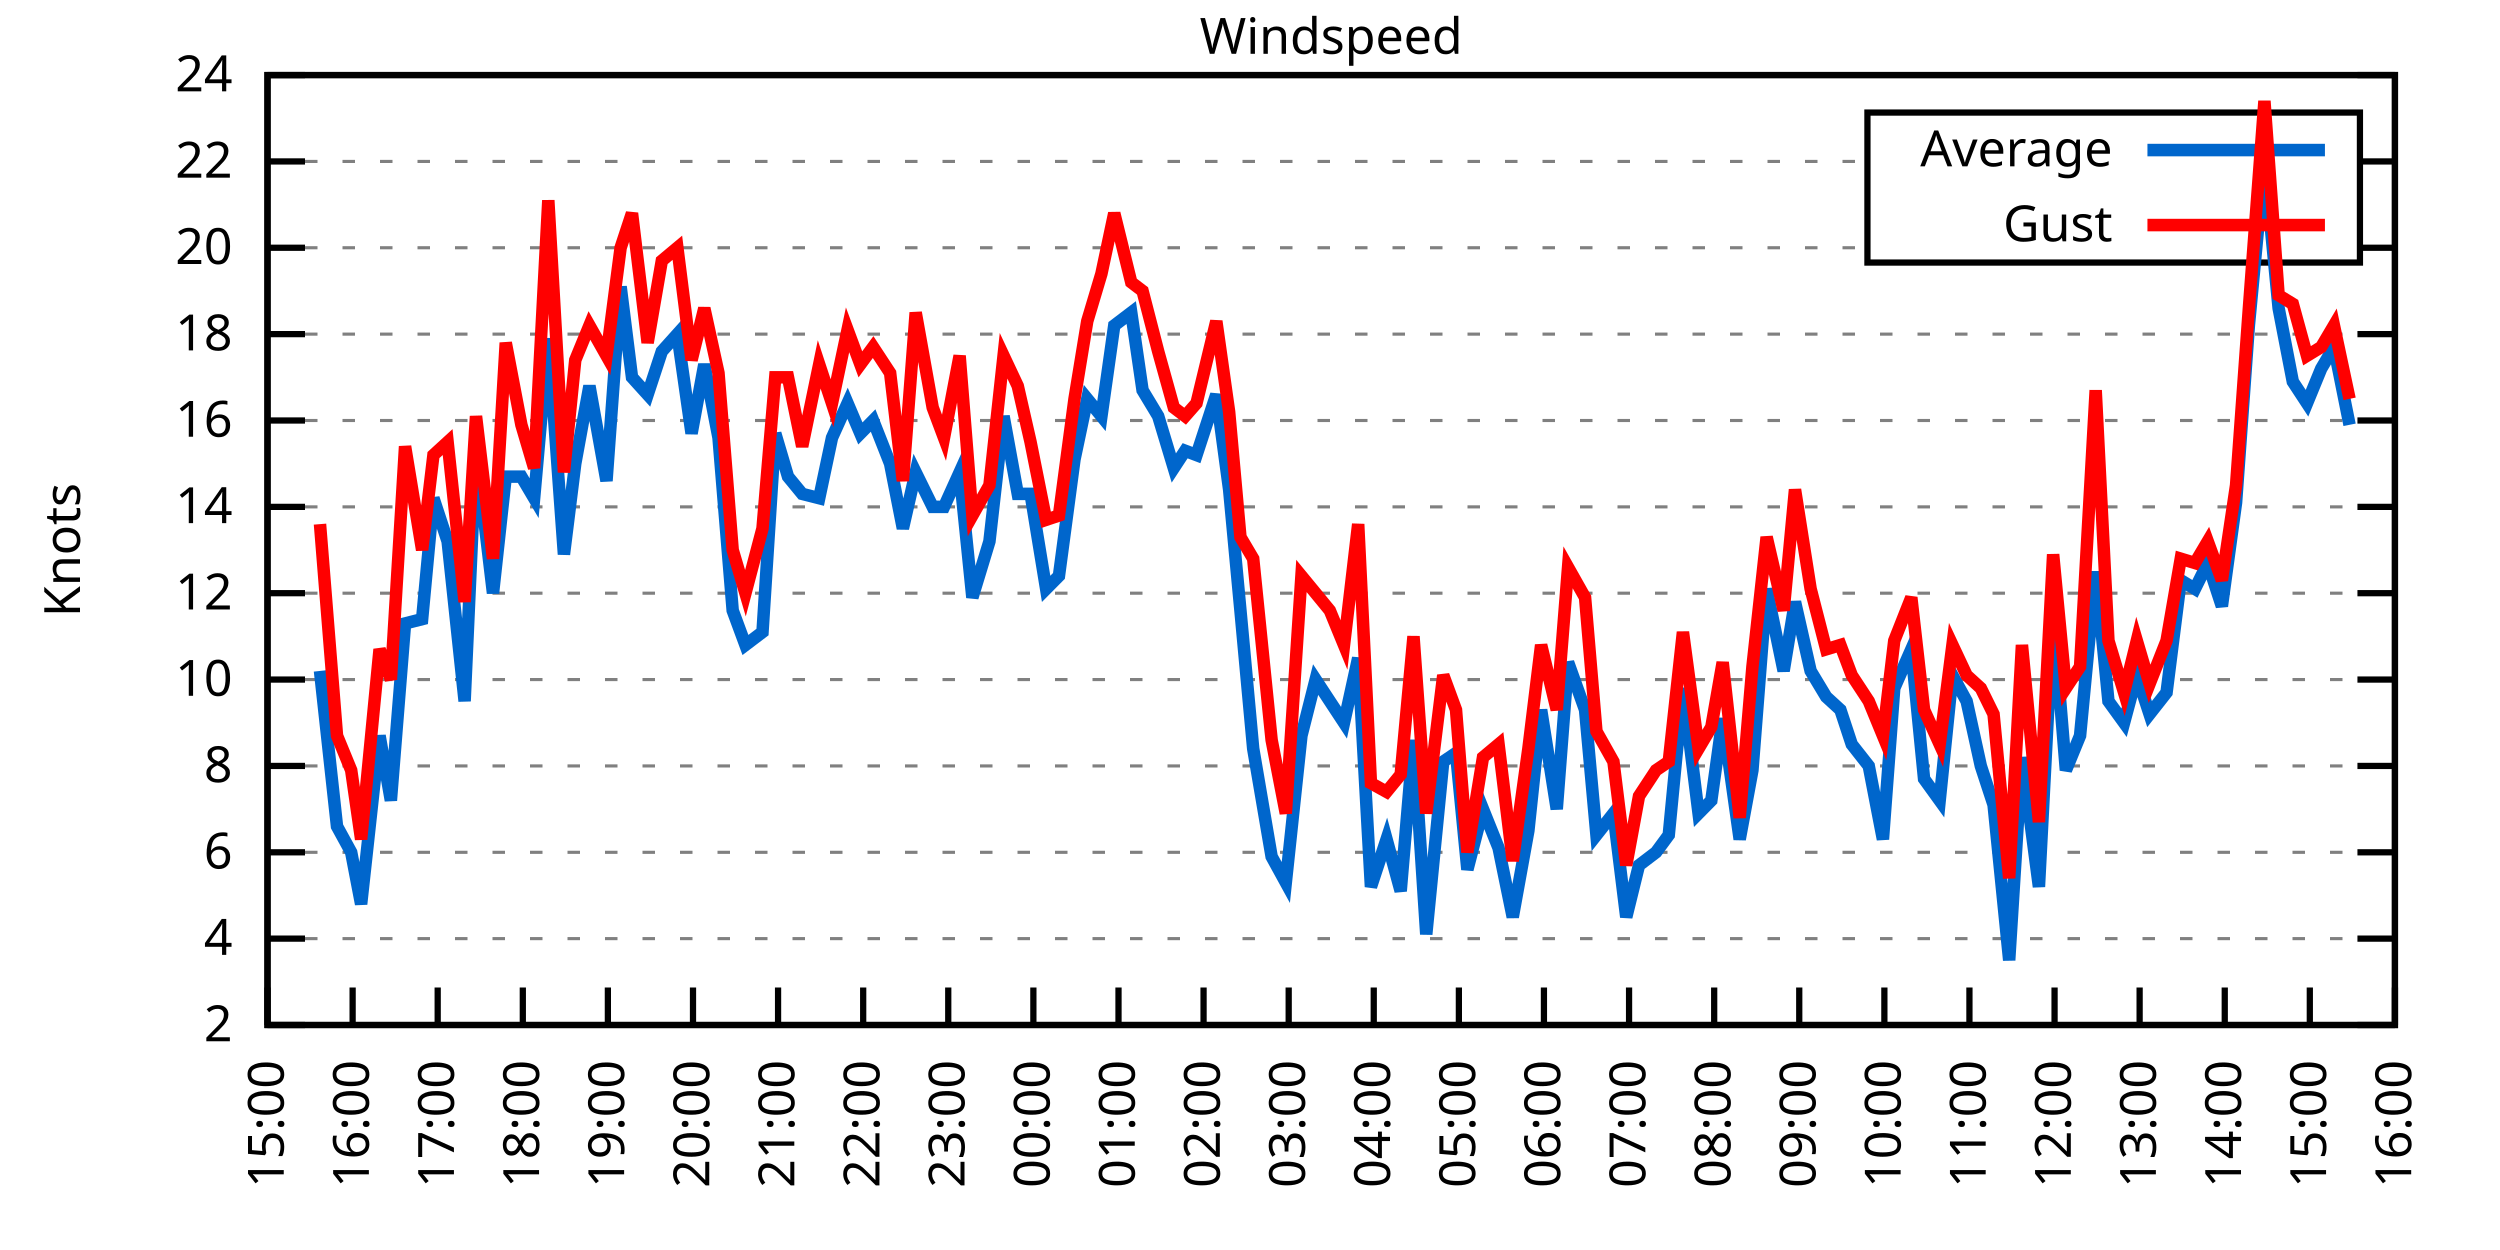
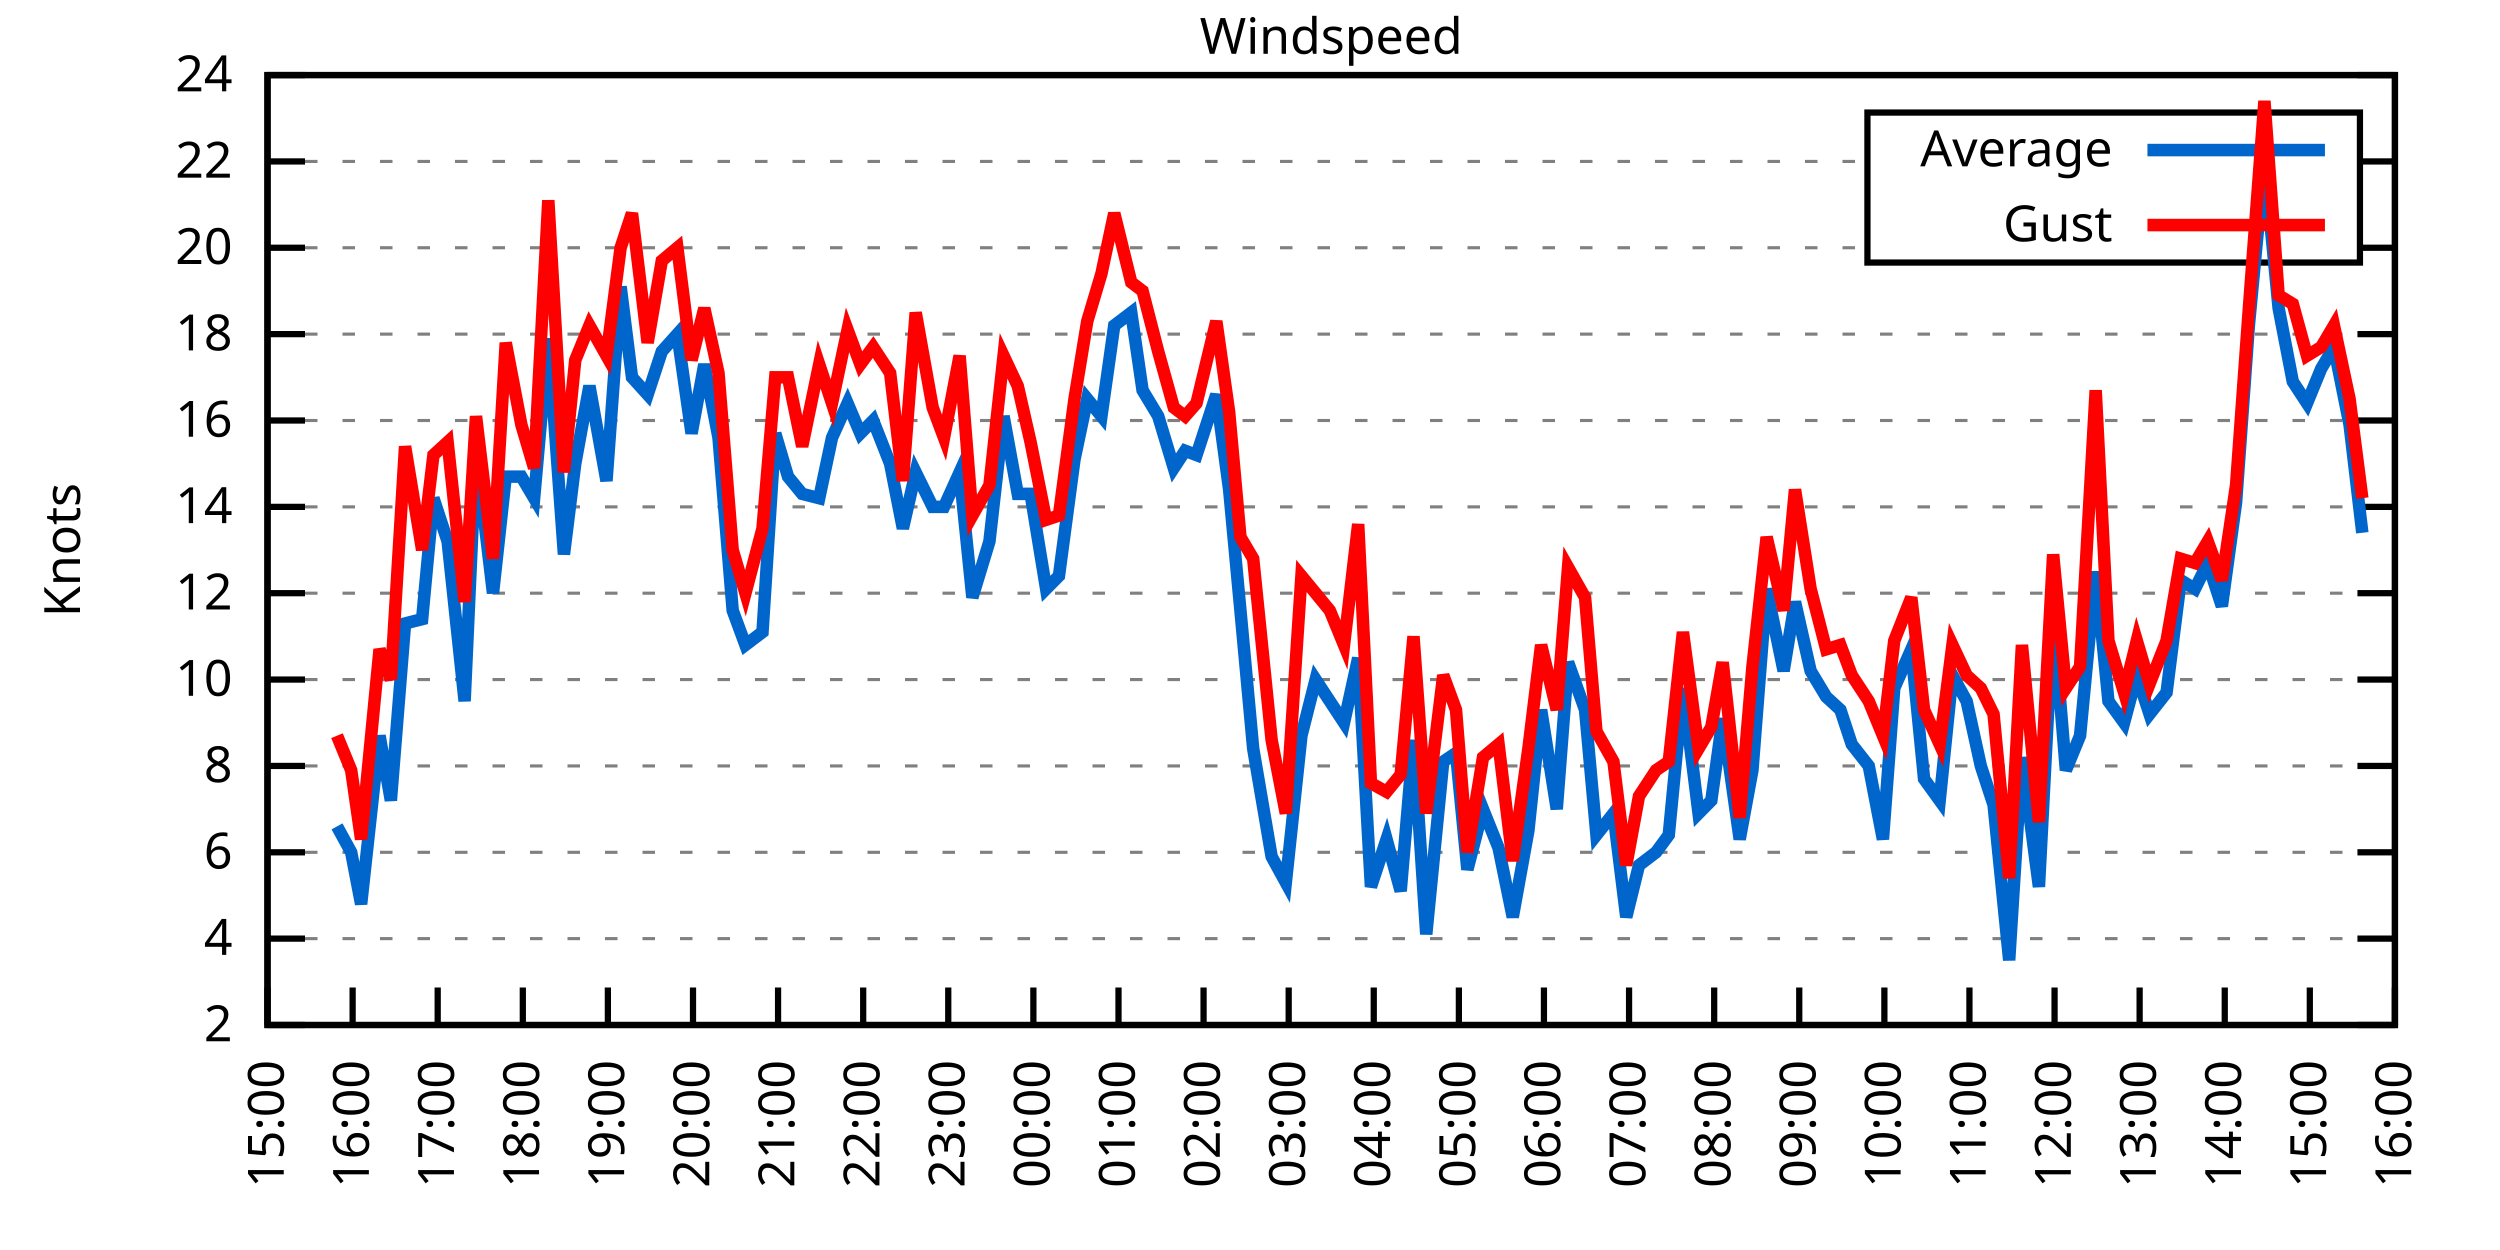
<svg xmlns="http://www.w3.org/2000/svg" xmlns:xlink="http://www.w3.org/1999/xlink" width="400" height="200" viewBox="0 0 400 200">
  <g id="gnuplot_canvas">
    <rect x="0" y="0" width="400" height="200" fill="none" />
    <defs>
      <circle id="gpDot" r="0.5" stroke-width="0.5" stroke="currentColor" />
      <path id="gpPt0" stroke-width="0.333" stroke="currentColor" d="M-1,0 h2 M0,-1 v2" />
      <path id="gpPt1" stroke-width="0.333" stroke="currentColor" d="M-1,-1 L1,1 M1,-1 L-1,1" />
      <path id="gpPt2" stroke-width="0.333" stroke="currentColor" d="M-1,0 L1,0 M0,-1 L0,1 M-1,-1 L1,1 M-1,1 L1,-1" />
      <rect id="gpPt3" stroke-width="0.333" stroke="currentColor" x="-1" y="-1" width="2" height="2" />
      <rect id="gpPt4" stroke-width="0.333" stroke="currentColor" fill="currentColor" x="-1" y="-1" width="2" height="2" />
      <circle id="gpPt5" stroke-width="0.333" stroke="currentColor" cx="0" cy="0" r="1" />
      <use xlink:href="#gpPt5" id="gpPt6" fill="currentColor" stroke="none" />
      <path id="gpPt7" stroke-width="0.333" stroke="currentColor" d="M0,-1.33 L-1.33,0.67 L1.33,0.67 z" />
      <use xlink:href="#gpPt7" id="gpPt8" fill="currentColor" stroke="none" />
      <use xlink:href="#gpPt7" id="gpPt9" stroke="currentColor" transform="rotate(180)" />
      <use xlink:href="#gpPt9" id="gpPt10" fill="currentColor" stroke="none" />
      <use xlink:href="#gpPt3" id="gpPt11" stroke="currentColor" transform="rotate(45)" />
      <use xlink:href="#gpPt11" id="gpPt12" fill="currentColor" stroke="none" />
      <path id="gpPt13" stroke-width="0.333" stroke="currentColor" d="M0,1.330 L1.265,0.411 L0.782,-1.067 L-0.782,-1.076 L-1.265,0.411 z" />
      <use xlink:href="#gpPt13" id="gpPt14" fill="currentColor" stroke="none" />
      <filter id="textbox" filterUnits="objectBoundingBox" x="0" y="0" height="1" width="1">
        <feFlood flood-color="white" flood-opacity="1" result="bgnd" />
        <feComposite in="SourceGraphic" in2="bgnd" operator="atop" />
      </filter>
      <filter id="greybox" filterUnits="objectBoundingBox" x="0" y="0" height="1" width="1">
        <feFlood flood-color="lightgrey" flood-opacity="1" result="grey" />
        <feComposite in="SourceGraphic" in2="grey" operator="atop" />
      </filter>
    </defs>
    <g fill="none" color="white" stroke="currentColor" stroke-width="1.00" stroke-linecap="butt" stroke-linejoin="miter">
</g>
    <g fill="none" color="black" stroke="currentColor" stroke-width="1.00" stroke-linecap="butt" stroke-linejoin="miter">
      <g stroke="none" shape-rendering="crispEdges">
        <polygon fill="rgb(255, 255, 255)" points="42.80,164.00 383.18,164.00 383.18,12.02 42.80,12.02 " />
      </g>
    </g>
    <g fill="none" color="black" stroke="currentColor" stroke-width="1.00" stroke-linecap="butt" stroke-linejoin="miter">
</g>
    <g fill="none" color="black" stroke="black" stroke-width="0.50" stroke-linecap="butt" stroke-linejoin="miter">
</g>
    <g fill="none" color="gray" stroke="currentColor" stroke-width="0.50" stroke-linecap="butt" stroke-linejoin="miter">
      <path stroke="gray" stroke-dasharray="2,4" class="gridline" d="M42.80,164.00 L383.19,164.00  " />
    </g>
    <g fill="none" color="gray" stroke="gray" stroke-width="1.00" stroke-linecap="butt" stroke-linejoin="miter">
</g>
    <g fill="none" color="black" stroke="currentColor" stroke-width="1.00" stroke-linecap="butt" stroke-linejoin="miter">
      <path stroke="black" d="M42.80,164.00 L48.80,164.00 M383.19,164.00 L377.19,164.00  " />
      <g transform="translate(37.20,166.60)" stroke="none" fill="black" font-family="Sans" font-size="8.00" text-anchor="end">
        <text>
          <tspan font-family="Sans"> 2</tspan>
        </text>
      </g>
    </g>
    <g fill="none" color="black" stroke="currentColor" stroke-width="1.00" stroke-linecap="butt" stroke-linejoin="miter">
</g>
    <g fill="none" color="black" stroke="black" stroke-width="0.50" stroke-linecap="butt" stroke-linejoin="miter">
</g>
    <g fill="none" color="gray" stroke="currentColor" stroke-width="0.50" stroke-linecap="butt" stroke-linejoin="miter">
      <path stroke="gray" stroke-dasharray="2,4" class="gridline" d="M42.80,150.18 L383.19,150.18  " />
    </g>
    <g fill="none" color="gray" stroke="gray" stroke-width="1.00" stroke-linecap="butt" stroke-linejoin="miter">
</g>
    <g fill="none" color="black" stroke="currentColor" stroke-width="1.00" stroke-linecap="butt" stroke-linejoin="miter">
      <path stroke="black" d="M42.80,150.18 L48.80,150.18 M383.19,150.18 L377.19,150.18  " />
      <g transform="translate(37.20,152.78)" stroke="none" fill="black" font-family="Sans" font-size="8.00" text-anchor="end">
        <text>
          <tspan font-family="Sans"> 4</tspan>
        </text>
      </g>
    </g>
    <g fill="none" color="black" stroke="currentColor" stroke-width="1.00" stroke-linecap="butt" stroke-linejoin="miter">
</g>
    <g fill="none" color="black" stroke="black" stroke-width="0.50" stroke-linecap="butt" stroke-linejoin="miter">
</g>
    <g fill="none" color="gray" stroke="currentColor" stroke-width="0.50" stroke-linecap="butt" stroke-linejoin="miter">
      <path stroke="gray" stroke-dasharray="2,4" class="gridline" d="M42.80,136.37 L383.19,136.37  " />
    </g>
    <g fill="none" color="gray" stroke="gray" stroke-width="1.00" stroke-linecap="butt" stroke-linejoin="miter">
</g>
    <g fill="none" color="black" stroke="currentColor" stroke-width="1.00" stroke-linecap="butt" stroke-linejoin="miter">
      <path stroke="black" d="M42.80,136.37 L48.80,136.37 M383.19,136.37 L377.19,136.37  " />
      <g transform="translate(37.20,138.97)" stroke="none" fill="black" font-family="Sans" font-size="8.00" text-anchor="end">
        <text>
          <tspan font-family="Sans"> 6</tspan>
        </text>
      </g>
    </g>
    <g fill="none" color="black" stroke="currentColor" stroke-width="1.00" stroke-linecap="butt" stroke-linejoin="miter">
</g>
    <g fill="none" color="black" stroke="black" stroke-width="0.50" stroke-linecap="butt" stroke-linejoin="miter">
</g>
    <g fill="none" color="gray" stroke="currentColor" stroke-width="0.50" stroke-linecap="butt" stroke-linejoin="miter">
      <path stroke="gray" stroke-dasharray="2,4" class="gridline" d="M42.80,122.55 L383.19,122.55  " />
    </g>
    <g fill="none" color="gray" stroke="gray" stroke-width="1.00" stroke-linecap="butt" stroke-linejoin="miter">
</g>
    <g fill="none" color="black" stroke="currentColor" stroke-width="1.00" stroke-linecap="butt" stroke-linejoin="miter">
      <path stroke="black" d="M42.80,122.55 L48.80,122.55 M383.19,122.55 L377.19,122.55  " />
      <g transform="translate(37.20,125.15)" stroke="none" fill="black" font-family="Sans" font-size="8.00" text-anchor="end">
        <text>
          <tspan font-family="Sans"> 8</tspan>
        </text>
      </g>
    </g>
    <g fill="none" color="black" stroke="currentColor" stroke-width="1.00" stroke-linecap="butt" stroke-linejoin="miter">
</g>
    <g fill="none" color="black" stroke="black" stroke-width="0.50" stroke-linecap="butt" stroke-linejoin="miter">
</g>
    <g fill="none" color="gray" stroke="currentColor" stroke-width="0.50" stroke-linecap="butt" stroke-linejoin="miter">
      <path stroke="gray" stroke-dasharray="2,4" class="gridline" d="M42.80,108.73 L383.19,108.73  " />
    </g>
    <g fill="none" color="gray" stroke="gray" stroke-width="1.00" stroke-linecap="butt" stroke-linejoin="miter">
</g>
    <g fill="none" color="black" stroke="currentColor" stroke-width="1.00" stroke-linecap="butt" stroke-linejoin="miter">
      <path stroke="black" d="M42.80,108.73 L48.80,108.73 M383.19,108.73 L377.19,108.73  " />
      <g transform="translate(37.20,111.33)" stroke="none" fill="black" font-family="Sans" font-size="8.00" text-anchor="end">
        <text>
          <tspan font-family="Sans"> 10</tspan>
        </text>
      </g>
    </g>
    <g fill="none" color="black" stroke="currentColor" stroke-width="1.00" stroke-linecap="butt" stroke-linejoin="miter">
</g>
    <g fill="none" color="black" stroke="black" stroke-width="0.50" stroke-linecap="butt" stroke-linejoin="miter">
</g>
    <g fill="none" color="gray" stroke="currentColor" stroke-width="0.50" stroke-linecap="butt" stroke-linejoin="miter">
      <path stroke="gray" stroke-dasharray="2,4" class="gridline" d="M42.80,94.91 L383.19,94.91  " />
    </g>
    <g fill="none" color="gray" stroke="gray" stroke-width="1.00" stroke-linecap="butt" stroke-linejoin="miter">
</g>
    <g fill="none" color="black" stroke="currentColor" stroke-width="1.00" stroke-linecap="butt" stroke-linejoin="miter">
      <path stroke="black" d="M42.80,94.91 L48.80,94.91 M383.19,94.91 L377.19,94.91  " />
      <g transform="translate(37.20,97.51)" stroke="none" fill="black" font-family="Sans" font-size="8.00" text-anchor="end">
        <text>
          <tspan font-family="Sans"> 12</tspan>
        </text>
      </g>
    </g>
    <g fill="none" color="black" stroke="currentColor" stroke-width="1.00" stroke-linecap="butt" stroke-linejoin="miter">
</g>
    <g fill="none" color="black" stroke="black" stroke-width="0.50" stroke-linecap="butt" stroke-linejoin="miter">
</g>
    <g fill="none" color="gray" stroke="currentColor" stroke-width="0.50" stroke-linecap="butt" stroke-linejoin="miter">
      <path stroke="gray" stroke-dasharray="2,4" class="gridline" d="M42.80,81.10 L383.19,81.10  " />
    </g>
    <g fill="none" color="gray" stroke="gray" stroke-width="1.00" stroke-linecap="butt" stroke-linejoin="miter">
</g>
    <g fill="none" color="black" stroke="currentColor" stroke-width="1.00" stroke-linecap="butt" stroke-linejoin="miter">
      <path stroke="black" d="M42.80,81.10 L48.80,81.10 M383.19,81.10 L377.19,81.10  " />
      <g transform="translate(37.20,83.70)" stroke="none" fill="black" font-family="Sans" font-size="8.00" text-anchor="end">
        <text>
          <tspan font-family="Sans"> 14</tspan>
        </text>
      </g>
    </g>
    <g fill="none" color="black" stroke="currentColor" stroke-width="1.00" stroke-linecap="butt" stroke-linejoin="miter">
</g>
    <g fill="none" color="black" stroke="black" stroke-width="0.50" stroke-linecap="butt" stroke-linejoin="miter">
</g>
    <g fill="none" color="gray" stroke="currentColor" stroke-width="0.50" stroke-linecap="butt" stroke-linejoin="miter">
      <path stroke="gray" stroke-dasharray="2,4" class="gridline" d="M42.80,67.28 L383.19,67.28  " />
    </g>
    <g fill="none" color="gray" stroke="gray" stroke-width="1.00" stroke-linecap="butt" stroke-linejoin="miter">
</g>
    <g fill="none" color="black" stroke="currentColor" stroke-width="1.00" stroke-linecap="butt" stroke-linejoin="miter">
      <path stroke="black" d="M42.80,67.28 L48.80,67.28 M383.19,67.28 L377.19,67.28  " />
      <g transform="translate(37.20,69.88)" stroke="none" fill="black" font-family="Sans" font-size="8.00" text-anchor="end">
        <text>
          <tspan font-family="Sans"> 16</tspan>
        </text>
      </g>
    </g>
    <g fill="none" color="black" stroke="currentColor" stroke-width="1.00" stroke-linecap="butt" stroke-linejoin="miter">
</g>
    <g fill="none" color="black" stroke="black" stroke-width="0.50" stroke-linecap="butt" stroke-linejoin="miter">
</g>
    <g fill="none" color="gray" stroke="currentColor" stroke-width="0.50" stroke-linecap="butt" stroke-linejoin="miter">
      <path stroke="gray" stroke-dasharray="2,4" class="gridline" d="M42.80,53.46 L383.19,53.46  " />
    </g>
    <g fill="none" color="gray" stroke="gray" stroke-width="1.00" stroke-linecap="butt" stroke-linejoin="miter">
</g>
    <g fill="none" color="black" stroke="currentColor" stroke-width="1.00" stroke-linecap="butt" stroke-linejoin="miter">
      <path stroke="black" d="M42.80,53.46 L48.80,53.46 M383.19,53.46 L377.19,53.46  " />
      <g transform="translate(37.20,56.06)" stroke="none" fill="black" font-family="Sans" font-size="8.00" text-anchor="end">
        <text>
          <tspan font-family="Sans"> 18</tspan>
        </text>
      </g>
    </g>
    <g fill="none" color="black" stroke="currentColor" stroke-width="1.00" stroke-linecap="butt" stroke-linejoin="miter">
</g>
    <g fill="none" color="black" stroke="black" stroke-width="0.50" stroke-linecap="butt" stroke-linejoin="miter">
</g>
    <g fill="none" color="gray" stroke="currentColor" stroke-width="0.50" stroke-linecap="butt" stroke-linejoin="miter">
      <path stroke="gray" stroke-dasharray="2,4" class="gridline" d="M42.80,39.64 L298.79,39.64 M377.59,39.64 L383.19,39.64  " />
    </g>
    <g fill="none" color="gray" stroke="gray" stroke-width="1.00" stroke-linecap="butt" stroke-linejoin="miter">
</g>
    <g fill="none" color="black" stroke="currentColor" stroke-width="1.00" stroke-linecap="butt" stroke-linejoin="miter">
      <path stroke="black" d="M42.80,39.64 L48.80,39.64 M383.19,39.64 L377.19,39.64  " />
      <g transform="translate(37.20,42.24)" stroke="none" fill="black" font-family="Sans" font-size="8.00" text-anchor="end">
        <text>
          <tspan font-family="Sans"> 20</tspan>
        </text>
      </g>
    </g>
    <g fill="none" color="black" stroke="currentColor" stroke-width="1.00" stroke-linecap="butt" stroke-linejoin="miter">
</g>
    <g fill="none" color="black" stroke="black" stroke-width="0.50" stroke-linecap="butt" stroke-linejoin="miter">
</g>
    <g fill="none" color="gray" stroke="currentColor" stroke-width="0.50" stroke-linecap="butt" stroke-linejoin="miter">
      <path stroke="gray" stroke-dasharray="2,4" class="gridline" d="M42.80,25.83 L298.79,25.83 M377.59,25.83 L383.19,25.83  " />
    </g>
    <g fill="none" color="gray" stroke="gray" stroke-width="1.00" stroke-linecap="butt" stroke-linejoin="miter">
</g>
    <g fill="none" color="black" stroke="currentColor" stroke-width="1.00" stroke-linecap="butt" stroke-linejoin="miter">
      <path stroke="black" d="M42.80,25.83 L48.80,25.83 M383.19,25.83 L377.19,25.83  " />
      <g transform="translate(37.20,28.43)" stroke="none" fill="black" font-family="Sans" font-size="8.00" text-anchor="end">
        <text>
          <tspan font-family="Sans"> 22</tspan>
        </text>
      </g>
    </g>
    <g fill="none" color="black" stroke="currentColor" stroke-width="1.00" stroke-linecap="butt" stroke-linejoin="miter">
</g>
    <g fill="none" color="black" stroke="black" stroke-width="0.50" stroke-linecap="butt" stroke-linejoin="miter">
</g>
    <g fill="none" color="gray" stroke="currentColor" stroke-width="0.50" stroke-linecap="butt" stroke-linejoin="miter">
      <path stroke="gray" stroke-dasharray="2,4" class="gridline" d="M42.80,12.01 L383.19,12.01  " />
    </g>
    <g fill="none" color="gray" stroke="gray" stroke-width="1.00" stroke-linecap="butt" stroke-linejoin="miter">
</g>
    <g fill="none" color="black" stroke="currentColor" stroke-width="1.00" stroke-linecap="butt" stroke-linejoin="miter">
      <path stroke="black" d="M42.80,12.01 L48.80,12.01 M383.19,12.01 L377.19,12.01  " />
      <g transform="translate(37.20,14.61)" stroke="none" fill="black" font-family="Sans" font-size="8.00" text-anchor="end">
        <text>
          <tspan font-family="Sans"> 24</tspan>
        </text>
      </g>
    </g>
    <g fill="none" color="black" stroke="currentColor" stroke-width="1.00" stroke-linecap="butt" stroke-linejoin="miter">
      <path stroke="black" d="M42.80,164.00 L42.80,158.00  " />
      <g transform="translate(45.40,169.60) rotate(270.00)" stroke="none" fill="black" font-family="Sans" font-size="8.00" text-anchor="end">
        <text>
          <tspan font-family="Sans">15:00</tspan>
        </text>
      </g>
    </g>
    <g fill="none" color="black" stroke="currentColor" stroke-width="1.00" stroke-linecap="butt" stroke-linejoin="miter">
      <path stroke="black" d="M56.42,164.00 L56.42,158.00  " />
      <g transform="translate(59.02,169.60) rotate(270.00)" stroke="none" fill="black" font-family="Sans" font-size="8.00" text-anchor="end">
        <text>
          <tspan font-family="Sans">16:00</tspan>
        </text>
      </g>
    </g>
    <g fill="none" color="black" stroke="currentColor" stroke-width="1.00" stroke-linecap="butt" stroke-linejoin="miter">
      <path stroke="black" d="M70.03,164.00 L70.03,158.00  " />
      <g transform="translate(72.63,169.60) rotate(270.00)" stroke="none" fill="black" font-family="Sans" font-size="8.00" text-anchor="end">
        <text>
          <tspan font-family="Sans">17:00</tspan>
        </text>
      </g>
    </g>
    <g fill="none" color="black" stroke="currentColor" stroke-width="1.00" stroke-linecap="butt" stroke-linejoin="miter">
      <path stroke="black" d="M83.65,164.00 L83.65,158.00  " />
      <g transform="translate(86.25,169.60) rotate(270.00)" stroke="none" fill="black" font-family="Sans" font-size="8.00" text-anchor="end">
        <text>
          <tspan font-family="Sans">18:00</tspan>
        </text>
      </g>
    </g>
    <g fill="none" color="black" stroke="currentColor" stroke-width="1.00" stroke-linecap="butt" stroke-linejoin="miter">
      <path stroke="black" d="M97.26,164.00 L97.26,158.00  " />
      <g transform="translate(99.86,169.60) rotate(270.00)" stroke="none" fill="black" font-family="Sans" font-size="8.00" text-anchor="end">
        <text>
          <tspan font-family="Sans">19:00</tspan>
        </text>
      </g>
    </g>
    <g fill="none" color="black" stroke="currentColor" stroke-width="1.00" stroke-linecap="butt" stroke-linejoin="miter">
      <path stroke="black" d="M110.88,164.00 L110.88,158.00  " />
      <g transform="translate(113.48,169.60) rotate(270.00)" stroke="none" fill="black" font-family="Sans" font-size="8.00" text-anchor="end">
        <text>
          <tspan font-family="Sans">20:00</tspan>
        </text>
      </g>
    </g>
    <g fill="none" color="black" stroke="currentColor" stroke-width="1.00" stroke-linecap="butt" stroke-linejoin="miter">
      <path stroke="black" d="M124.49,164.00 L124.49,158.00  " />
      <g transform="translate(127.09,169.60) rotate(270.00)" stroke="none" fill="black" font-family="Sans" font-size="8.00" text-anchor="end">
        <text>
          <tspan font-family="Sans">21:00</tspan>
        </text>
      </g>
    </g>
    <g fill="none" color="black" stroke="currentColor" stroke-width="1.00" stroke-linecap="butt" stroke-linejoin="miter">
      <path stroke="black" d="M138.11,164.00 L138.11,158.00  " />
      <g transform="translate(140.71,169.60) rotate(270.00)" stroke="none" fill="black" font-family="Sans" font-size="8.00" text-anchor="end">
        <text>
          <tspan font-family="Sans">22:00</tspan>
        </text>
      </g>
    </g>
    <g fill="none" color="black" stroke="currentColor" stroke-width="1.00" stroke-linecap="butt" stroke-linejoin="miter">
      <path stroke="black" d="M151.72,164.00 L151.72,158.00  " />
      <g transform="translate(154.32,169.60) rotate(270.00)" stroke="none" fill="black" font-family="Sans" font-size="8.00" text-anchor="end">
        <text>
          <tspan font-family="Sans">23:00</tspan>
        </text>
      </g>
    </g>
    <g fill="none" color="black" stroke="currentColor" stroke-width="1.00" stroke-linecap="butt" stroke-linejoin="miter">
      <path stroke="black" d="M165.34,164.00 L165.34,158.00  " />
      <g transform="translate(167.94,169.60) rotate(270.00)" stroke="none" fill="black" font-family="Sans" font-size="8.00" text-anchor="end">
        <text>
          <tspan font-family="Sans">00:00</tspan>
        </text>
      </g>
    </g>
    <g fill="none" color="black" stroke="currentColor" stroke-width="1.00" stroke-linecap="butt" stroke-linejoin="miter">
      <path stroke="black" d="M178.96,164.00 L178.96,158.00  " />
      <g transform="translate(181.56,169.60) rotate(270.00)" stroke="none" fill="black" font-family="Sans" font-size="8.00" text-anchor="end">
        <text>
          <tspan font-family="Sans">01:00</tspan>
        </text>
      </g>
    </g>
    <g fill="none" color="black" stroke="currentColor" stroke-width="1.00" stroke-linecap="butt" stroke-linejoin="miter">
      <path stroke="black" d="M192.57,164.00 L192.57,158.00  " />
      <g transform="translate(195.17,169.60) rotate(270.00)" stroke="none" fill="black" font-family="Sans" font-size="8.00" text-anchor="end">
        <text>
          <tspan font-family="Sans">02:00</tspan>
        </text>
      </g>
    </g>
    <g fill="none" color="black" stroke="currentColor" stroke-width="1.00" stroke-linecap="butt" stroke-linejoin="miter">
      <path stroke="black" d="M206.19,164.00 L206.19,158.00  " />
      <g transform="translate(208.79,169.60) rotate(270.00)" stroke="none" fill="black" font-family="Sans" font-size="8.00" text-anchor="end">
        <text>
          <tspan font-family="Sans">03:00</tspan>
        </text>
      </g>
    </g>
    <g fill="none" color="black" stroke="currentColor" stroke-width="1.00" stroke-linecap="butt" stroke-linejoin="miter">
      <path stroke="black" d="M219.80,164.00 L219.80,158.00  " />
      <g transform="translate(222.40,169.60) rotate(270.00)" stroke="none" fill="black" font-family="Sans" font-size="8.00" text-anchor="end">
        <text>
          <tspan font-family="Sans">04:00</tspan>
        </text>
      </g>
    </g>
    <g fill="none" color="black" stroke="currentColor" stroke-width="1.00" stroke-linecap="butt" stroke-linejoin="miter">
      <path stroke="black" d="M233.42,164.00 L233.42,158.00  " />
      <g transform="translate(236.02,169.60) rotate(270.00)" stroke="none" fill="black" font-family="Sans" font-size="8.00" text-anchor="end">
        <text>
          <tspan font-family="Sans">05:00</tspan>
        </text>
      </g>
    </g>
    <g fill="none" color="black" stroke="currentColor" stroke-width="1.00" stroke-linecap="butt" stroke-linejoin="miter">
      <path stroke="black" d="M247.03,164.00 L247.03,158.00  " />
      <g transform="translate(249.63,169.60) rotate(270.00)" stroke="none" fill="black" font-family="Sans" font-size="8.00" text-anchor="end">
        <text>
          <tspan font-family="Sans">06:00</tspan>
        </text>
      </g>
    </g>
    <g fill="none" color="black" stroke="currentColor" stroke-width="1.00" stroke-linecap="butt" stroke-linejoin="miter">
      <path stroke="black" d="M260.65,164.00 L260.65,158.00  " />
      <g transform="translate(263.25,169.60) rotate(270.00)" stroke="none" fill="black" font-family="Sans" font-size="8.00" text-anchor="end">
        <text>
          <tspan font-family="Sans">07:00</tspan>
        </text>
      </g>
    </g>
    <g fill="none" color="black" stroke="currentColor" stroke-width="1.00" stroke-linecap="butt" stroke-linejoin="miter">
      <path stroke="black" d="M274.27,164.00 L274.27,158.00  " />
      <g transform="translate(276.87,169.60) rotate(270.00)" stroke="none" fill="black" font-family="Sans" font-size="8.00" text-anchor="end">
        <text>
          <tspan font-family="Sans">08:00</tspan>
        </text>
      </g>
    </g>
    <g fill="none" color="black" stroke="currentColor" stroke-width="1.00" stroke-linecap="butt" stroke-linejoin="miter">
      <path stroke="black" d="M287.88,164.00 L287.88,158.00  " />
      <g transform="translate(290.48,169.60) rotate(270.00)" stroke="none" fill="black" font-family="Sans" font-size="8.00" text-anchor="end">
        <text>
          <tspan font-family="Sans">09:00</tspan>
        </text>
      </g>
    </g>
    <g fill="none" color="black" stroke="currentColor" stroke-width="1.00" stroke-linecap="butt" stroke-linejoin="miter">
      <path stroke="black" d="M301.50,164.00 L301.50,158.00  " />
      <g transform="translate(304.10,169.60) rotate(270.00)" stroke="none" fill="black" font-family="Sans" font-size="8.00" text-anchor="end">
        <text>
          <tspan font-family="Sans">10:00</tspan>
        </text>
      </g>
    </g>
    <g fill="none" color="black" stroke="currentColor" stroke-width="1.00" stroke-linecap="butt" stroke-linejoin="miter">
      <path stroke="black" d="M315.11,164.00 L315.11,158.00  " />
      <g transform="translate(317.71,169.60) rotate(270.00)" stroke="none" fill="black" font-family="Sans" font-size="8.00" text-anchor="end">
        <text>
          <tspan font-family="Sans">11:00</tspan>
        </text>
      </g>
    </g>
    <g fill="none" color="black" stroke="currentColor" stroke-width="1.00" stroke-linecap="butt" stroke-linejoin="miter">
      <path stroke="black" d="M328.73,164.00 L328.73,158.00  " />
      <g transform="translate(331.33,169.60) rotate(270.00)" stroke="none" fill="black" font-family="Sans" font-size="8.00" text-anchor="end">
        <text>
          <tspan font-family="Sans">12:00</tspan>
        </text>
      </g>
    </g>
    <g fill="none" color="black" stroke="currentColor" stroke-width="1.00" stroke-linecap="butt" stroke-linejoin="miter">
      <path stroke="black" d="M342.34,164.00 L342.34,158.00  " />
      <g transform="translate(344.94,169.60) rotate(270.00)" stroke="none" fill="black" font-family="Sans" font-size="8.00" text-anchor="end">
        <text>
          <tspan font-family="Sans">13:00</tspan>
        </text>
      </g>
    </g>
    <g fill="none" color="black" stroke="currentColor" stroke-width="1.00" stroke-linecap="butt" stroke-linejoin="miter">
      <path stroke="black" d="M355.96,164.00 L355.96,158.00  " />
      <g transform="translate(358.56,169.60) rotate(270.00)" stroke="none" fill="black" font-family="Sans" font-size="8.00" text-anchor="end">
        <text>
          <tspan font-family="Sans">14:00</tspan>
        </text>
      </g>
    </g>
    <g fill="none" color="black" stroke="currentColor" stroke-width="1.00" stroke-linecap="butt" stroke-linejoin="miter">
      <path stroke="black" d="M369.57,164.00 L369.57,158.00  " />
      <g transform="translate(372.17,169.60) rotate(270.00)" stroke="none" fill="black" font-family="Sans" font-size="8.00" text-anchor="end">
        <text>
          <tspan font-family="Sans">15:00</tspan>
        </text>
      </g>
    </g>
    <g fill="none" color="black" stroke="currentColor" stroke-width="1.00" stroke-linecap="butt" stroke-linejoin="miter">
      <path stroke="black" d="M383.19,164.00 L383.19,158.00  " />
      <g transform="translate(385.79,169.60) rotate(270.00)" stroke="none" fill="black" font-family="Sans" font-size="8.00" text-anchor="end">
        <text>
          <tspan font-family="Sans">16:00</tspan>
        </text>
      </g>
    </g>
    <g fill="none" color="black" stroke="currentColor" stroke-width="1.00" stroke-linecap="butt" stroke-linejoin="miter">
</g>
    <g fill="none" color="black" stroke="currentColor" stroke-width="1.00" stroke-linecap="butt" stroke-linejoin="miter">
      <path stroke="black" d="M42.80,12.01 L42.80,164.00 L383.19,164.00 L383.19,12.01 L42.80,12.01 Z  " />
    </g>
    <g fill="none" color="black" stroke="currentColor" stroke-width="1.00" stroke-linecap="butt" stroke-linejoin="miter">
</g>
    <g fill="none" color="black" stroke="currentColor" stroke-width="1.00" stroke-linecap="butt" stroke-linejoin="miter">
      <path stroke="black" d="M298.79,42.01 L298.79,18.01 L377.59,18.01 L377.59,42.01 L298.79,42.01 Z  " />
    </g>
    <g id="Windspeed_plot_1">
      <g fill="none" color="white" stroke="black" stroke-width="2.00" stroke-linecap="butt" stroke-linejoin="miter">
</g>
      <g fill="none" color="black" stroke="currentColor" stroke-width="2.00" stroke-linecap="butt" stroke-linejoin="miter">
        <g transform="translate(337.99,26.61)" stroke="none" fill="black" font-family="Sans" font-size="8.00" text-anchor="end">
          <text>
            <tspan font-family="Sans">Average</tspan>
          </text>
        </g>
      </g>
      <g fill="none" color="black" stroke="currentColor" stroke-width="2.00" stroke-linecap="butt" stroke-linejoin="miter">
-         <path stroke="rgb(  0, 102, 204)" d="M343.59,24.01 L371.99,24.01 M51.20,107.35 L53.92,132.22 L56.19,136.37 L57.78,144.66 L60.73,117.71 L62.54,128.08   L64.81,99.75 L67.54,99.06 L69.35,79.71 L71.62,86.62 L74.34,112.19 L76.16,72.12 L78.88,94.91 L80.92,76.26   L83.42,76.26 L85.46,79.71 L87.73,54.15 L90.23,88.70 L92.04,74.19 L94.31,61.75 L97.04,76.95 L99.30,45.86   L101.12,60.37 L103.62,63.13 L105.89,56.23 L108.38,53.46 L110.65,69.35 L112.69,58.30 L114.96,70.04 L117.23,97.68   L119.27,103.20 L122.00,101.13 L124.04,69.35 L126.08,76.26 L128.35,79.02 L131.07,79.71 L133.12,70.04 L135.61,64.52   L137.66,69.35 L139.70,67.28 L142.42,74.19 L144.46,84.55 L146.51,75.57 L149.23,81.10 L151.04,81.10 L153.54,75.57   L155.58,95.60 L158.31,86.62 L160.57,66.59 L162.84,79.02 L164.89,79.02 L167.38,94.22 L169.43,92.15 L171.92,73.50   L173.96,63.82 L176.23,66.59 L178.28,52.08 L181.00,50.01 L182.81,62.44 L185.31,66.59 L187.81,74.88 L189.62,72.12   L191.44,72.81 L194.61,63.13 L196.66,78.33 L198.47,97.68 L200.51,119.78 L203.46,137.06 L205.73,141.20 L208.23,117.71   L210.50,108.73 L212.77,112.19 L215.04,115.64 L217.31,105.28 L219.35,141.89 L221.85,134.29 L224.11,142.58 L226.16,118.40   L228.20,149.49 L230.92,121.86 L232.96,120.48 L234.78,139.13 L237.28,129.46 L239.77,135.67 L242.04,146.73 L244.54,132.91   L246.58,113.57 L249.08,129.46 L250.89,105.97 L253.61,113.57 L255.43,133.60 L258.15,130.15 L260.20,146.73 L262.24,138.44   L264.96,136.37 L267.00,133.60 L269.27,110.11 L271.77,130.15 L273.81,128.08 L275.63,114.95 L278.35,134.29 L280.39,123.24   L282.66,94.22 L285.38,107.35 L287.20,96.30 L289.70,107.35 L292.19,111.49 L294.46,113.57 L296.28,119.09 L299.00,122.55   L301.27,134.29 L303.08,110.11 L305.81,103.89 L307.85,124.62 L310.35,128.08 L312.39,108.04 L314.66,112.19 L316.93,122.55   L318.97,128.77 L321.47,153.64 L323.51,121.17 L326.23,141.89 L328.50,98.37 L330.54,123.24 L332.81,117.71 L335.31,91.46   L337.35,112.19 L339.85,115.64 L341.89,108.04 L343.93,114.26 L346.65,110.80 L348.92,92.84 L351.19,94.22 L353.24,90.08   L355.50,96.99 L357.77,80.41 L359.82,52.08 L362.31,25.83 L364.58,49.32 L366.85,61.06 L369.12,64.52 L371.39,58.99   L373.43,55.53 L375.93,67.97  " />
+         <path stroke="rgb(  0, 102, 204)" d="M343.59,24.01 L371.99,24.01 M53.92,132.22 L56.19,136.37 L57.78,144.66 L60.73,117.71 L62.54,128.08 L64.81,99.75   L67.54,99.06 L69.35,79.71 L71.62,86.62 L74.34,112.19 L76.16,72.12 L78.88,94.91 L80.92,76.26 L83.42,76.26   L85.46,79.71 L87.73,54.15 L90.23,88.70 L92.04,74.19 L94.31,61.75 L97.04,76.95 L99.30,45.86 L101.12,60.37   L103.62,63.13 L105.89,56.23 L108.38,53.46 L110.65,69.35 L112.69,58.30 L114.96,70.04 L117.23,97.68 L119.27,103.20   L122.00,101.13 L124.04,69.35 L126.08,76.26 L128.35,79.02 L131.07,79.71 L133.12,70.04 L135.61,64.52 L137.66,69.35   L139.70,67.28 L142.42,74.19 L144.46,84.55 L146.51,75.57 L149.23,81.10 L151.04,81.10 L153.54,75.57 L155.58,95.60   L158.31,86.62 L160.57,66.59 L162.84,79.02 L164.89,79.02 L167.38,94.22 L169.43,92.15 L171.92,73.50 L173.96,63.82   L176.23,66.59 L178.28,52.08 L181.00,50.01 L182.81,62.44 L185.31,66.59 L187.81,74.88 L189.62,72.12 L191.44,72.81   L194.61,63.13 L196.66,78.33 L198.47,97.68 L200.51,119.78 L203.46,137.06 L205.73,141.20 L208.23,117.71 L210.50,108.73   L212.77,112.19 L215.04,115.64 L217.31,105.28 L219.35,141.89 L221.85,134.29 L224.11,142.58 L226.16,118.40 L228.20,149.49   L230.92,121.86 L232.96,120.48 L234.78,139.13 L237.28,129.46 L239.77,135.67 L242.04,146.73 L244.54,132.91 L246.58,113.57   L249.08,129.46 L250.89,105.97 L253.61,113.57 L255.43,133.60 L258.15,130.15 L260.20,146.73 L262.24,138.44 L264.96,136.37   L267.00,133.60 L269.27,110.11 L271.77,130.15 L273.81,128.08 L275.63,114.95 L278.35,134.29 L280.39,123.24 L282.66,94.22   L285.38,107.35 L287.20,96.30 L289.70,107.35 L292.19,111.49 L294.46,113.57 L296.28,119.09 L299.00,122.55 L301.27,134.29   L303.08,110.11 L305.81,103.89 L307.85,124.62 L310.35,128.08 L312.39,108.04 L314.66,112.19 L316.93,122.55 L318.97,128.77   L321.47,153.64 L323.51,121.17 L326.23,141.89 L328.50,98.37 L330.54,123.24 L332.81,117.71 L335.31,91.46 L337.35,112.19   L339.85,115.64 L341.89,108.04 L343.93,114.26 L346.65,110.80 L348.92,92.84 L351.19,94.22 L353.24,90.08 L355.50,96.99   L357.77,80.41 L359.82,52.08 L362.31,25.83 L364.58,49.32 L366.85,61.06 L369.12,64.52 L371.39,58.99 L373.43,55.53   L375.93,67.97 L377.97,85.24  " />
      </g>
    </g>
    <g id="Windspeed_plot_2">
      <g fill="none" color="black" stroke="currentColor" stroke-width="2.00" stroke-linecap="butt" stroke-linejoin="miter">
        <g transform="translate(337.99,38.61)" stroke="none" fill="black" font-family="Sans" font-size="8.00" text-anchor="end">
          <text>
            <tspan font-family="Sans">Gust</tspan>
          </text>
        </g>
      </g>
      <g fill="none" color="black" stroke="currentColor" stroke-width="2.00" stroke-linecap="butt" stroke-linejoin="miter">
-         <path stroke="rgb(255,   0,   0)" d="M343.59,36.01 L371.99,36.01 M51.20,83.86 L53.92,117.71 L56.19,123.24 L57.78,134.29 L60.73,103.89 L62.54,108.73   L64.81,71.42 L67.54,88.00 L69.35,72.81 L71.62,70.73 L74.34,96.30 L76.16,66.59 L78.88,89.39 L80.92,54.84   L83.42,67.97 L85.46,74.88 L87.73,32.05 L90.23,75.57 L92.04,57.61 L94.31,52.08 L97.04,56.92 L99.30,39.64   L101.12,34.12 L103.62,54.84 L105.89,41.72 L108.38,39.64 L110.65,57.61 L112.69,49.32 L114.96,59.68 L117.23,88.00   L119.27,94.91 L122.00,84.55 L124.04,60.37 L126.08,60.37 L128.35,71.42 L131.07,58.30 L133.12,64.52 L135.61,52.77   L137.66,58.30 L139.70,55.53 L142.42,59.68 L144.46,76.95 L146.51,50.01 L149.23,65.21 L151.04,70.04 L153.54,56.92   L155.58,82.48 L158.31,77.64 L160.57,56.92 L162.84,61.75 L164.89,70.73 L167.38,83.17 L169.43,82.48 L171.92,63.82   L173.96,51.39 L176.23,43.79 L178.28,34.12 L181.00,45.17 L182.81,46.55 L185.31,56.23 L187.81,65.21 L189.62,66.59   L191.44,64.52 L194.61,51.39 L196.66,65.90 L198.47,85.93 L200.51,89.39 L203.46,118.40 L205.73,130.15 L208.23,92.15   L210.50,94.91 L212.77,97.68 L215.04,103.20 L217.31,83.86 L219.35,125.31 L221.85,126.69 L224.11,123.93 L226.16,101.82   L228.20,130.15 L230.92,108.04 L232.96,113.57 L234.78,136.37 L237.28,121.17 L239.77,119.09 L242.04,137.75 L244.54,119.78   L246.58,103.20 L249.08,113.57 L250.89,90.77 L253.61,95.60 L255.43,117.02 L258.15,121.86 L260.20,138.44 L262.24,127.38   L264.96,123.24 L267.00,121.86 L269.27,101.13 L271.77,119.78 L273.81,116.33 L275.63,105.97 L278.35,130.84 L280.39,106.66   L282.66,85.93 L285.38,97.68 L287.20,78.33 L289.70,94.22 L292.19,103.89 L294.46,103.20 L296.28,108.04 L299.00,112.19   L301.27,117.71 L303.08,102.51 L305.81,95.60 L307.85,113.57 L310.35,119.09 L312.39,103.20 L314.66,108.04 L316.93,110.11   L318.97,114.26 L321.47,140.51 L323.51,103.20 L326.23,131.53 L328.50,88.70 L330.54,110.11 L332.81,106.66 L335.31,62.44   L337.35,102.51 L339.85,110.80 L341.89,102.51 L343.93,109.42 L346.65,102.51 L348.92,89.39 L351.19,90.08 L353.24,86.62   L355.50,92.84 L357.77,77.64 L359.82,49.32 L362.31,16.16 L364.58,47.24 L366.85,48.63 L369.12,56.92 L371.39,55.53   L373.43,52.08 L375.93,63.82  " />
+         <path stroke="rgb(255,   0,   0)" d="M343.59,36.01 L371.99,36.01 M53.92,117.71 L56.19,123.24 L57.78,134.29 L60.73,103.89 L62.54,108.73 L64.81,71.42   L67.54,88.00 L69.35,72.81 L71.62,70.73 L74.34,96.30 L76.16,66.59 L78.88,89.39 L80.92,54.84 L83.42,67.97   L85.46,74.88 L87.73,32.05 L90.23,75.57 L92.04,57.61 L94.31,52.08 L97.04,56.92 L99.30,39.64 L101.12,34.12   L103.62,54.84 L105.89,41.72 L108.38,39.64 L110.65,57.61 L112.69,49.32 L114.96,59.68 L117.23,88.00 L119.27,94.91   L122.00,84.55 L124.04,60.37 L126.08,60.37 L128.35,71.42 L131.07,58.30 L133.12,64.52 L135.61,52.77 L137.66,58.30   L139.70,55.53 L142.42,59.68 L144.46,76.95 L146.51,50.01 L149.23,65.21 L151.04,70.04 L153.54,56.92 L155.58,82.48   L158.31,77.64 L160.57,56.92 L162.84,61.75 L164.89,70.73 L167.38,83.17 L169.43,82.48 L171.92,63.82 L173.96,51.39   L176.23,43.79 L178.28,34.12 L181.00,45.17 L182.81,46.55 L185.31,56.23 L187.81,65.21 L189.62,66.59 L191.44,64.52   L194.61,51.39 L196.66,65.90 L198.47,85.93 L200.51,89.39 L203.46,118.40 L205.73,130.15 L208.23,92.15 L210.50,94.91   L212.77,97.68 L215.04,103.20 L217.31,83.86 L219.35,125.31 L221.85,126.69 L224.11,123.93 L226.16,101.82 L228.20,130.15   L230.92,108.04 L232.96,113.57 L234.78,136.37 L237.28,121.17 L239.77,119.09 L242.04,137.75 L244.54,119.78 L246.58,103.20   L249.08,113.57 L250.89,90.77 L253.61,95.60 L255.43,117.02 L258.15,121.86 L260.20,138.44 L262.24,127.38 L264.96,123.24   L267.00,121.86 L269.27,101.13 L271.77,119.78 L273.81,116.33 L275.63,105.97 L278.35,130.84 L280.39,106.66 L282.66,85.93   L285.38,97.68 L287.20,78.33 L289.70,94.22 L292.19,103.89 L294.46,103.20 L296.28,108.04 L299.00,112.19 L301.27,117.71   L303.08,102.51 L305.81,95.60 L307.85,113.57 L310.35,119.09 L312.39,103.20 L314.66,108.04 L316.93,110.11 L318.97,114.26   L321.47,140.51 L323.51,103.20 L326.23,131.53 L328.50,88.70 L330.54,110.11 L332.81,106.66 L335.31,62.44 L337.35,102.51   L339.85,110.80 L341.89,102.51 L343.93,109.42 L346.65,102.51 L348.92,89.39 L351.19,90.08 L353.24,86.62 L355.50,92.84   L357.77,77.64 L359.82,49.32 L362.31,16.16 L364.58,47.24 L366.85,48.63 L369.12,56.92 L371.39,55.53 L373.43,52.08   L375.93,63.82 L377.97,79.71  " />
      </g>
    </g>
    <g fill="none" color="black" stroke="currentColor" stroke-width="2.00" stroke-linecap="butt" stroke-linejoin="miter">
</g>
    <g fill="none" color="black" stroke="black" stroke-width="1.00" stroke-linecap="butt" stroke-linejoin="miter">
</g>
    <g fill="none" color="black" stroke="currentColor" stroke-width="1.00" stroke-linecap="butt" stroke-linejoin="miter">
      <path stroke="black" d="M42.80,12.01 L42.80,164.00 L383.19,164.00 L383.19,12.01 L42.80,12.01 Z  " />
      <g transform="translate(12.80,88.01) rotate(270.00)" stroke="none" fill="black" font-family="Sans" font-size="8.00" text-anchor="middle">
        <text>
          <tspan font-family="Sans">Knots</tspan>
        </text>
      </g>
    </g>
    <g fill="none" color="black" stroke="currentColor" stroke-width="1.00" stroke-linecap="butt" stroke-linejoin="miter">
</g>
    <g fill="none" color="black" stroke="currentColor" stroke-width="1.00" stroke-linecap="butt" stroke-linejoin="miter">
      <g transform="translate(212.99,8.61)" stroke="none" fill="black" font-family="Sans" font-size="8.00" text-anchor="middle">
        <text>
          <tspan font-family="Sans">Windspeed</tspan>
        </text>
      </g>
    </g>
    <g fill="none" color="black" stroke="currentColor" stroke-width="1.00" stroke-linecap="butt" stroke-linejoin="miter">
</g>
  </g>
</svg>
